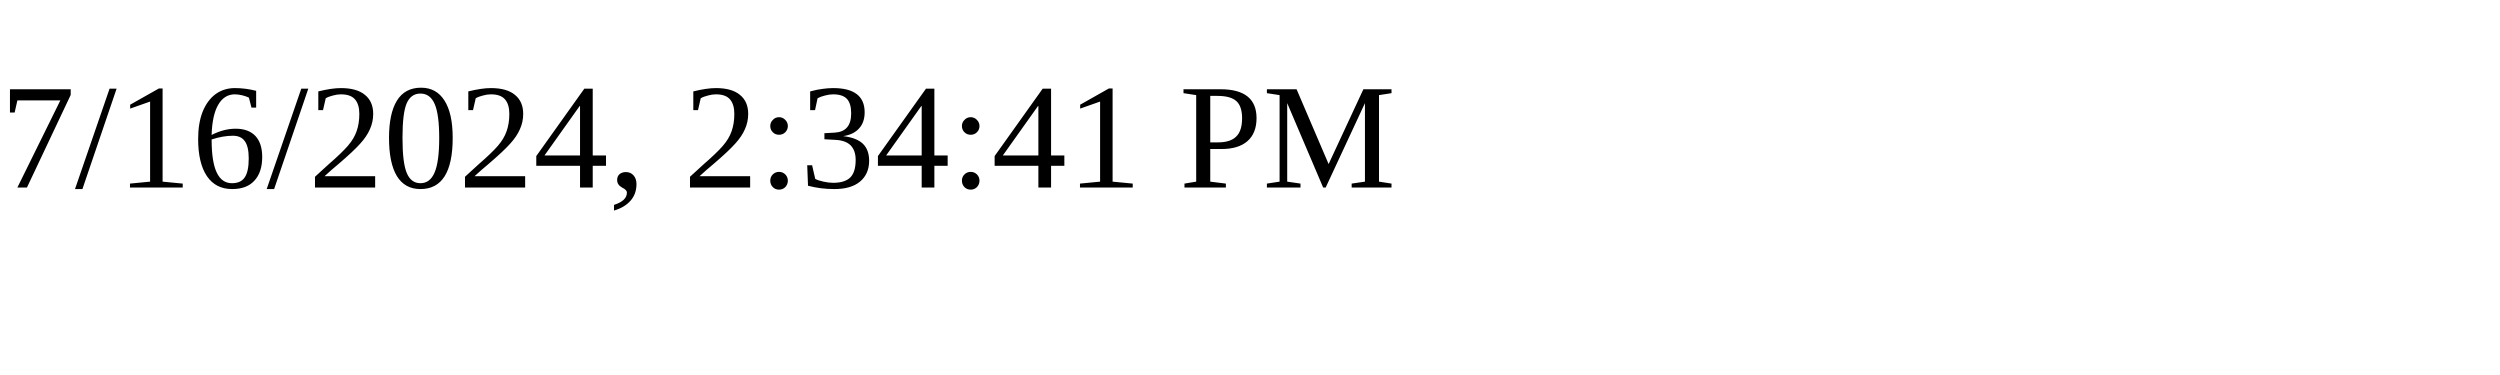
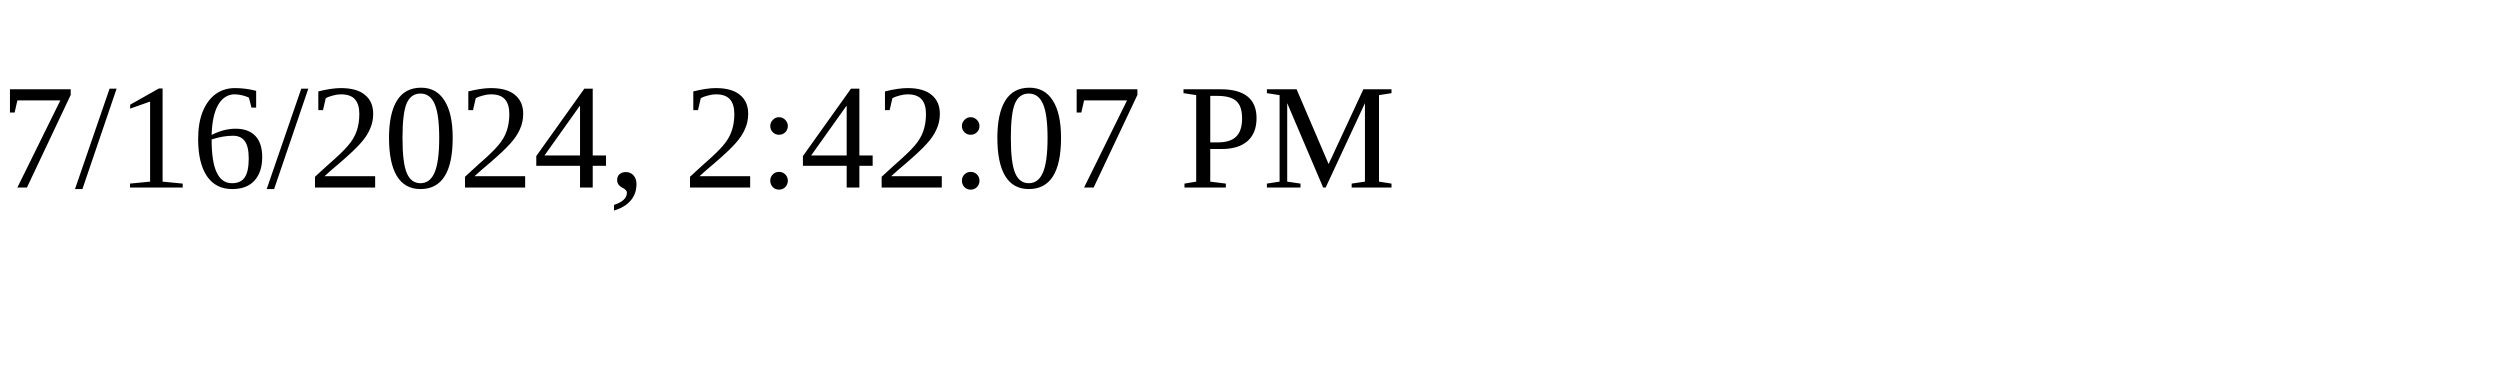
<svg xmlns="http://www.w3.org/2000/svg" height="30" width="200">
-   <text x="0" y="15">7/16/2024, 2:34:41 PM</text>
+   <text x="0" y="15">7/16/2024, 2:42:07 PM</text>
</svg>
